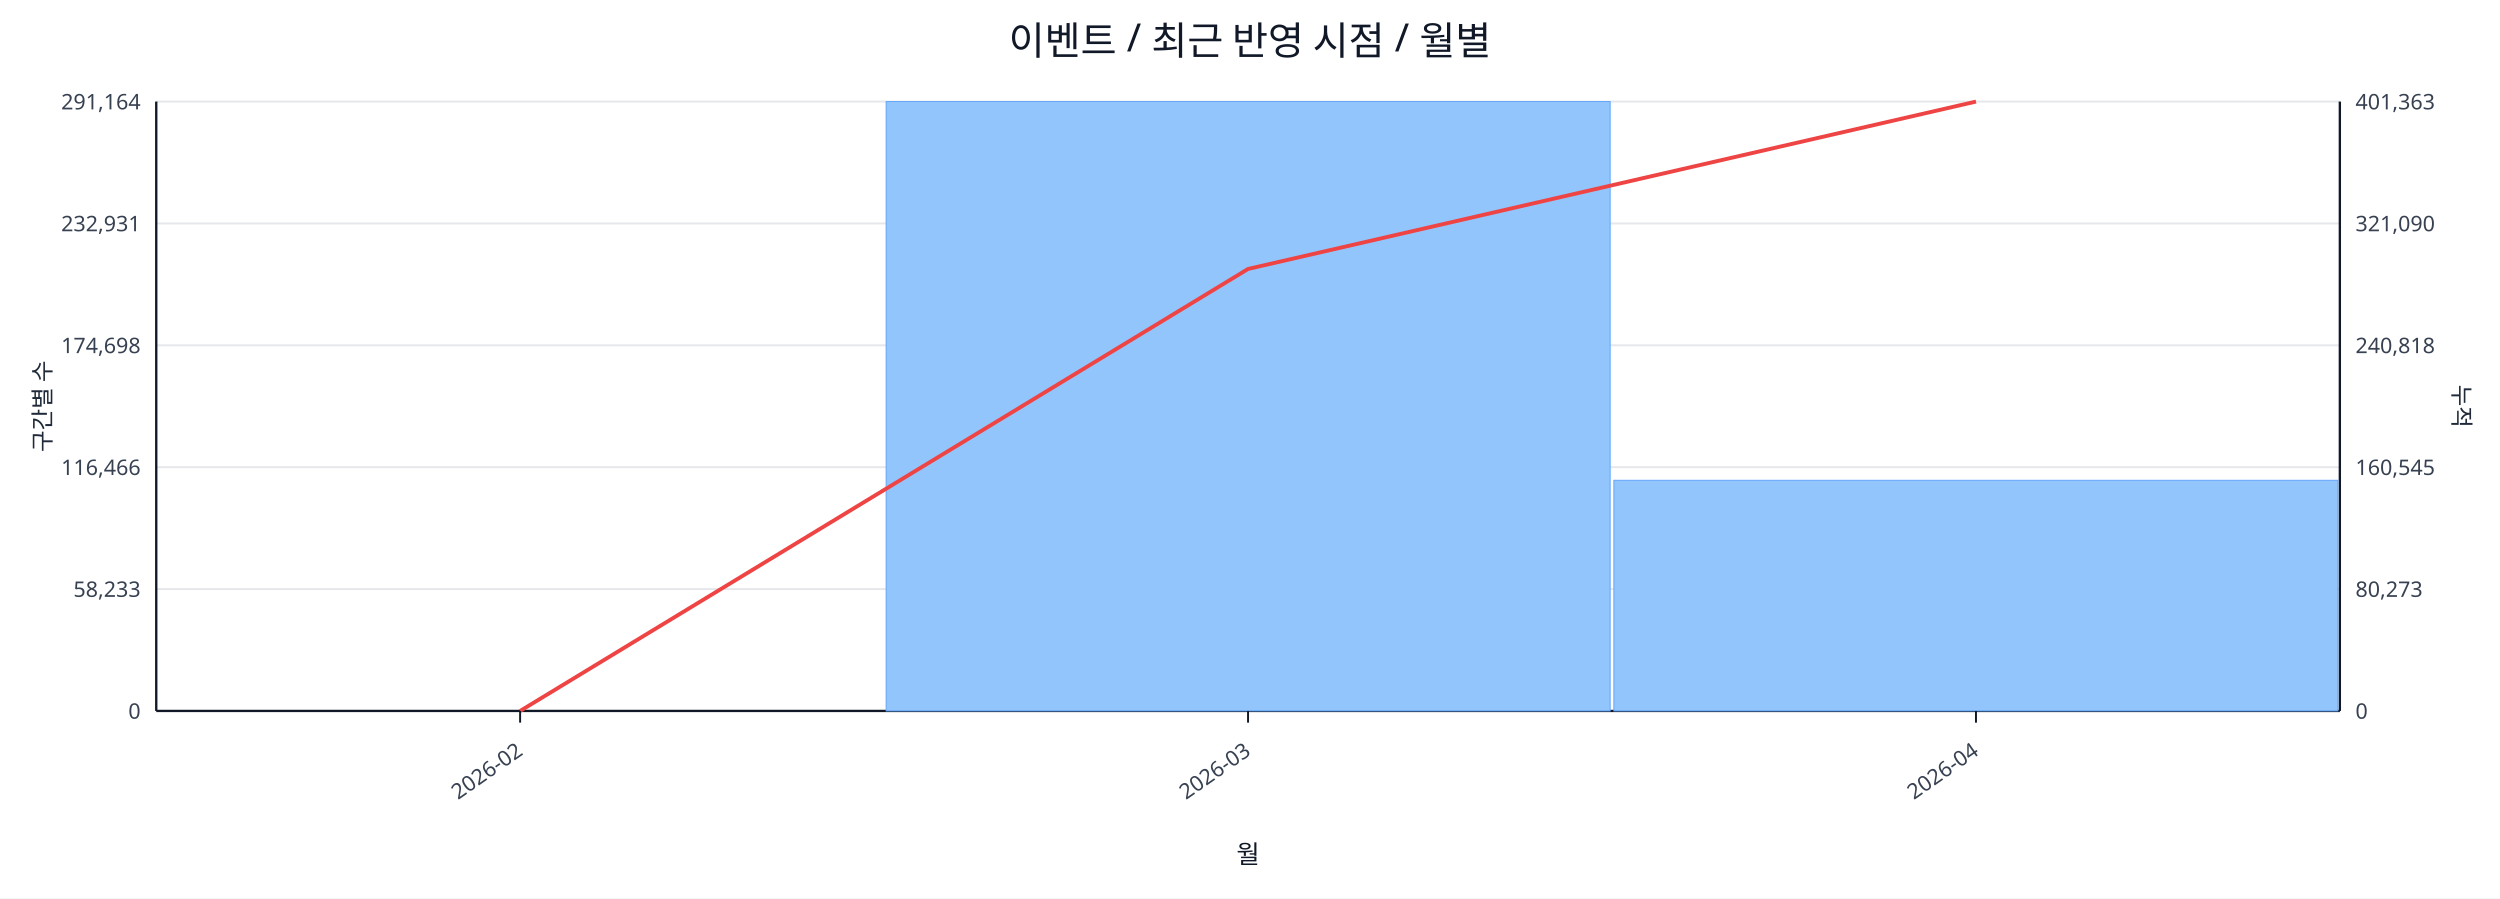
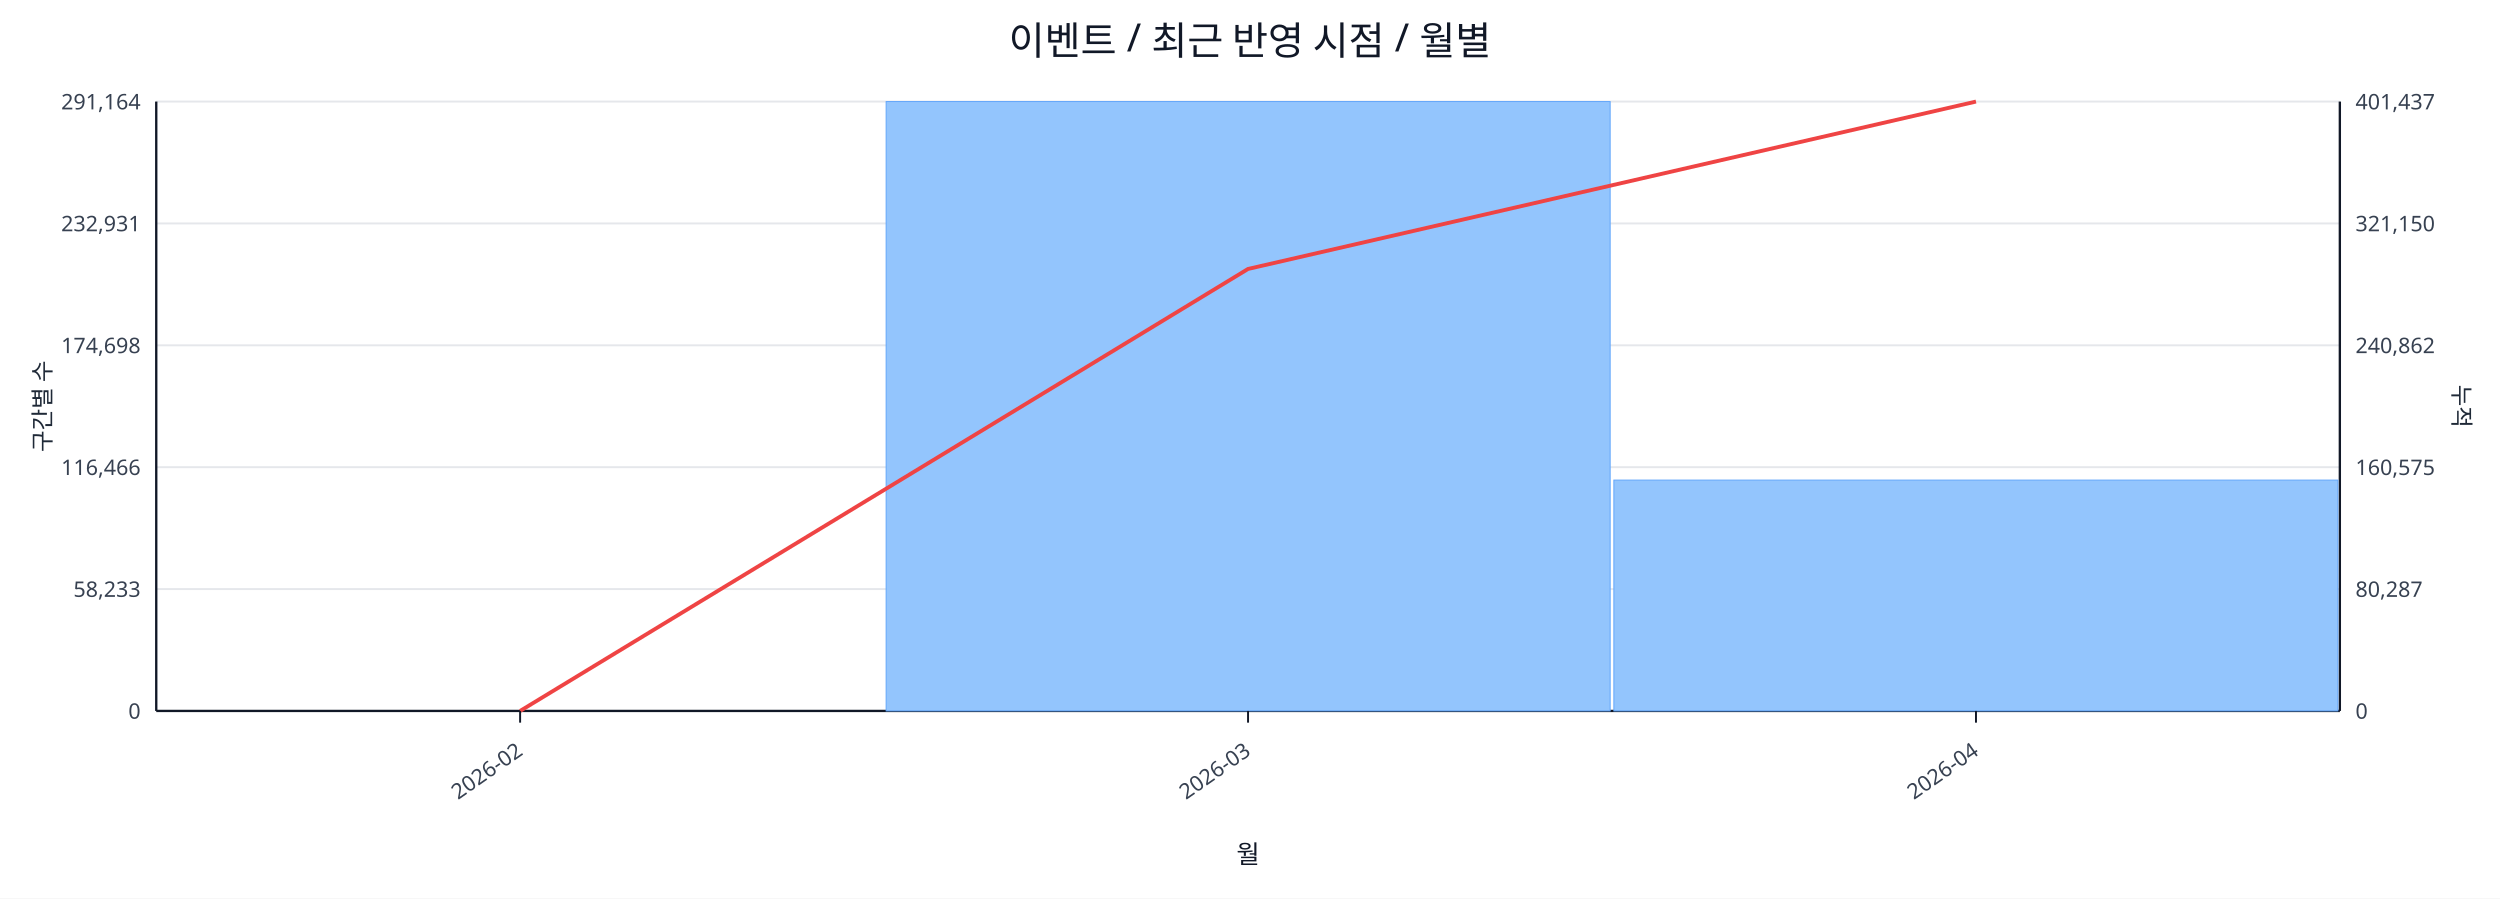
<svg xmlns="http://www.w3.org/2000/svg" width="1280" height="460" viewBox="0 0 1280 460">
  <rect x="0" y="0" width="100%" height="100%" fill="#ffffff" />
  <text x="640.0" y="28" font-size="20" text-anchor="middle" font-family="sans-serif" fill="#111827">이벤트 / 최근 반영 시점 / 월별</text>
  <line x1="80.0" y1="52.0" x2="1198.0" y2="52.0" stroke="#e5e7eb" stroke-width="1" />
  <text x="72.0" y="56.0" font-size="11" text-anchor="end" font-family="sans-serif" fill="#374151">291,164</text>
-   <text x="1206.0" y="56.0" font-size="11" text-anchor="start" font-family="sans-serif" fill="#374151">401,363</text>
+   <text x="1206.0" y="56.0" font-size="11" text-anchor="start" font-family="sans-serif" fill="#374151">401,437</text>
  <line x1="80.0" y1="114.4" x2="1198.0" y2="114.4" stroke="#e5e7eb" stroke-width="1" />
  <text x="72.0" y="118.4" font-size="11" text-anchor="end" font-family="sans-serif" fill="#374151">232,931</text>
-   <text x="1206.0" y="118.4" font-size="11" text-anchor="start" font-family="sans-serif" fill="#374151">321,090</text>
+   <text x="1206.0" y="118.4" font-size="11" text-anchor="start" font-family="sans-serif" fill="#374151">321,150</text>
  <line x1="80.0" y1="176.8" x2="1198.0" y2="176.8" stroke="#e5e7eb" stroke-width="1" />
  <text x="72.0" y="180.8" font-size="11" text-anchor="end" font-family="sans-serif" fill="#374151">174,698</text>
-   <text x="1206.0" y="180.8" font-size="11" text-anchor="start" font-family="sans-serif" fill="#374151">240,818</text>
+   <text x="1206.0" y="180.8" font-size="11" text-anchor="start" font-family="sans-serif" fill="#374151">240,862</text>
  <line x1="80.0" y1="239.2" x2="1198.0" y2="239.2" stroke="#e5e7eb" stroke-width="1" />
  <text x="72.0" y="243.2" font-size="11" text-anchor="end" font-family="sans-serif" fill="#374151">116,466</text>
-   <text x="1206.0" y="243.2" font-size="11" text-anchor="start" font-family="sans-serif" fill="#374151">160,545</text>
+   <text x="1206.0" y="243.2" font-size="11" text-anchor="start" font-family="sans-serif" fill="#374151">160,575</text>
  <line x1="80.0" y1="301.6" x2="1198.0" y2="301.6" stroke="#e5e7eb" stroke-width="1" />
  <text x="72.0" y="305.6" font-size="11" text-anchor="end" font-family="sans-serif" fill="#374151">58,233</text>
-   <text x="1206.0" y="305.6" font-size="11" text-anchor="start" font-family="sans-serif" fill="#374151">80,273</text>
+   <text x="1206.0" y="305.6" font-size="11" text-anchor="start" font-family="sans-serif" fill="#374151">80,287</text>
  <line x1="80.0" y1="364.0" x2="1198.0" y2="364.0" stroke="#e5e7eb" stroke-width="1" />
  <text x="72.0" y="368.0" font-size="11" text-anchor="end" font-family="sans-serif" fill="#374151">0</text>
  <text x="1206.0" y="368.0" font-size="11" text-anchor="start" font-family="sans-serif" fill="#374151">0</text>
  <line x1="80.0" y1="364.0" x2="1198.0" y2="364.0" stroke="#111827" stroke-width="1.2" />
  <line x1="80.0" y1="52.0" x2="80.0" y2="364.0" stroke="#111827" stroke-width="1.2" />
  <line x1="1198.0" y1="52.0" x2="1198.0" y2="364.0" stroke="#111827" stroke-width="1.2" />
  <rect x="81.0" y="364.0" width="370.7" height="0.0" fill="#93c5fd" stroke="#60a5fa" stroke-width="0.5" />
  <rect x="453.7" y="52.0" width="370.7" height="312.0" fill="#93c5fd" stroke="#60a5fa" stroke-width="0.5" />
-   <rect x="826.3" y="245.9" width="370.7" height="118.1" fill="#93c5fd" stroke="#60a5fa" stroke-width="0.5" />
+   <rect x="826.3" y="245.8" width="370.7" height="118.2" fill="#93c5fd" stroke="#60a5fa" stroke-width="0.5" />
  <polyline fill="none" stroke="#ef4444" stroke-width="2" points="266.3,364.0 639.0,137.7 1011.7,52.0" />
  <line x1="266.3" y1="364.0" x2="266.3" y2="370.0" stroke="#111827" stroke-width="1" />
  <text x="268.3" y="386.0" font-size="11" text-anchor="end" transform="rotate(-35 268.3 386.0)" font-family="sans-serif" fill="#374151">2026-02</text>
  <line x1="639.0" y1="364.0" x2="639.0" y2="370.0" stroke="#111827" stroke-width="1" />
  <text x="641.0" y="386.0" font-size="11" text-anchor="end" transform="rotate(-35 641.0 386.0)" font-family="sans-serif" fill="#374151">2026-03</text>
  <line x1="1011.7" y1="364.0" x2="1011.7" y2="370.0" stroke="#111827" stroke-width="1" />
  <text x="1013.7" y="386.0" font-size="11" text-anchor="end" transform="rotate(-35 1013.7 386.0)" font-family="sans-serif" fill="#374151">2026-04</text>
  <text x="26" y="208.0" font-size="12" transform="rotate(-90 26 208.0)" text-anchor="middle" font-family="sans-serif" fill="#1f2937">구간별 수</text>
  <text x="1256.0" y="208.0" font-size="12" transform="rotate(90 1256.0 208.0)" text-anchor="middle" font-family="sans-serif" fill="#1f2937">누적</text>
  <text x="639.0" y="442.0" font-size="13" text-anchor="middle" font-family="sans-serif" fill="#111827">월</text>
</svg>
